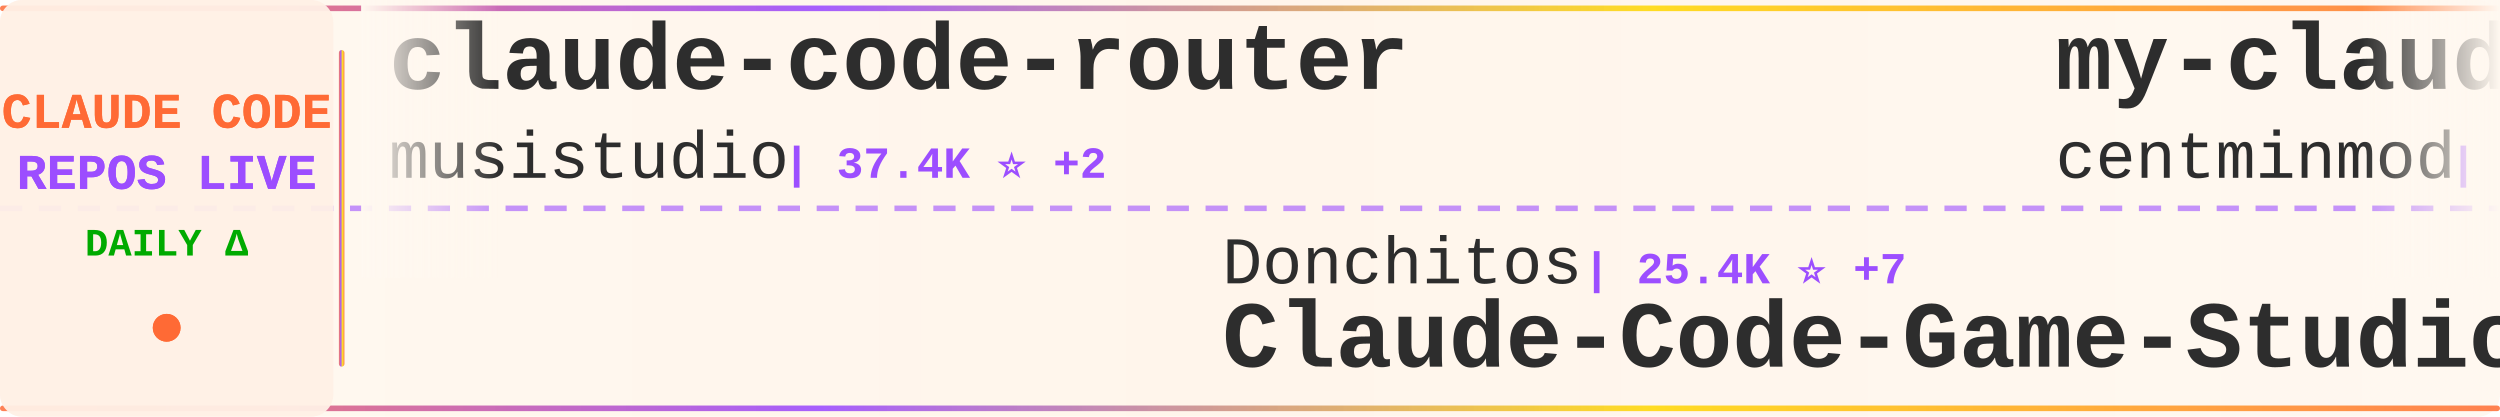
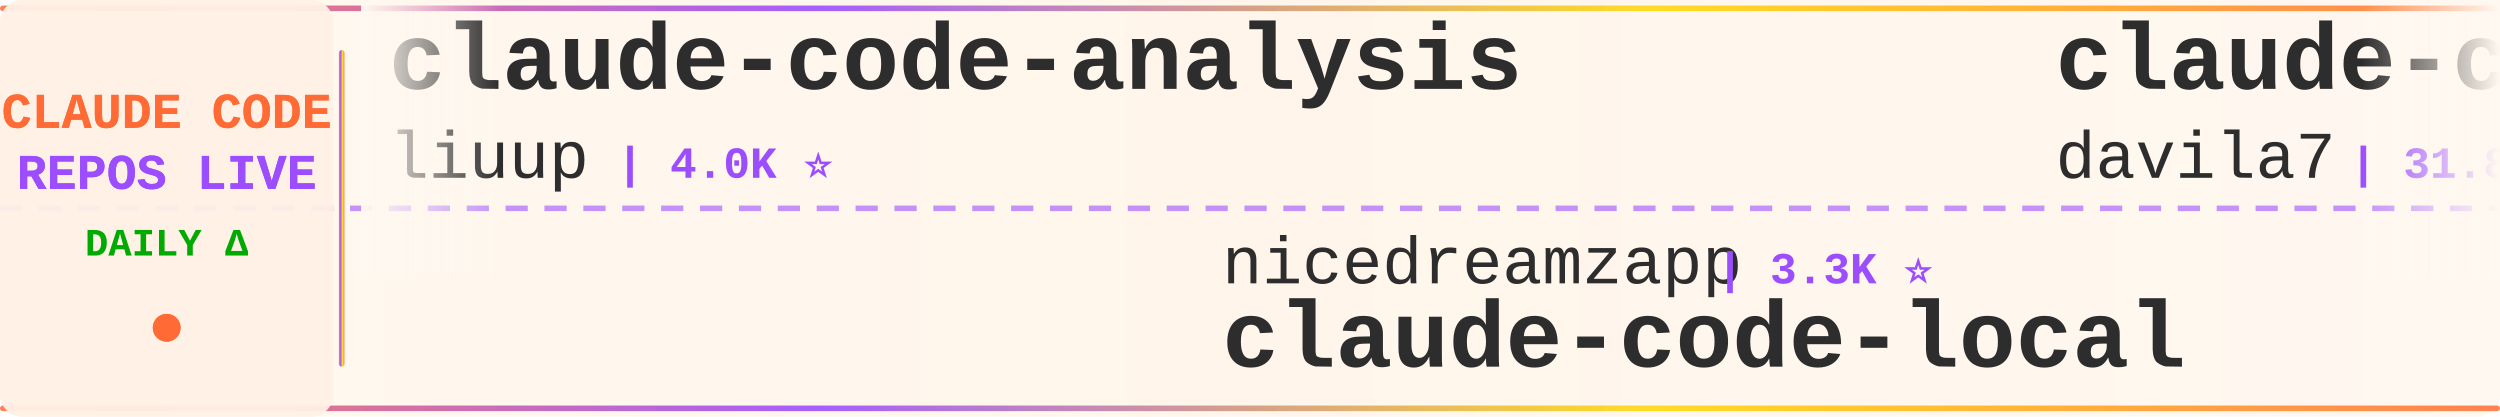
<svg xmlns="http://www.w3.org/2000/svg" width="900" height="150">
  <defs>
    <linearGradient id="tickerBg" x1="0%" y1="0%" x2="100%" y2="0%">
      <stop offset="0%" style="stop-color:#fff8f0;stop-opacity:0.98" />
      <stop offset="50%" style="stop-color:#fff5eb;stop-opacity:1" />
      <stop offset="100%" style="stop-color:#fff8f0;stop-opacity:0.98" />
    </linearGradient>
    <linearGradient id="borderGrad" x1="0%" y1="0%" x2="100%" y2="0%">
      <stop offset="0%" style="stop-color:#FF6B35;stop-opacity:0.85">
        <animate attributeName="stop-opacity" values="0.85;1;0.85" dur="2s" repeatCount="indefinite" />
      </stop>
      <stop offset="33%" style="stop-color:#9C4EFF;stop-opacity:0.9">
        <animate attributeName="stop-opacity" values="0.9;1;0.9" dur="2.2s" repeatCount="indefinite" />
      </stop>
      <stop offset="66%" style="stop-color:#FFD700;stop-opacity:0.85">
        <animate attributeName="stop-opacity" values="0.85;1;0.85" dur="1.8s" repeatCount="indefinite" />
      </stop>
      <stop offset="100%" style="stop-color:#FF6B35;stop-opacity:0.85">
        <animate attributeName="stop-opacity" values="0.85;1;0.85" dur="2s" repeatCount="indefinite" />
      </stop>
    </linearGradient>
    <filter id="textGlow">
      <feGaussianBlur stdDeviation="0.15" result="coloredBlur" />
      <feMerge>
        <feMergeNode in="coloredBlur" />
        <feMergeNode in="SourceGraphic" />
      </feMerge>
    </filter>
    <filter id="metricGlow">
      <feGaussianBlur stdDeviation="0.2" result="coloredBlur" />
      <feMerge>
        <feMergeNode in="coloredBlur" />
        <feMergeNode in="SourceGraphic" />
      </feMerge>
    </filter>
    <linearGradient id="leftFade" x1="0%" y1="0%" x2="100%" y2="0%">
      <stop offset="0%" style="stop-color:#fff8f0;stop-opacity:1" />
      <stop offset="100%" style="stop-color:#fff8f0;stop-opacity:0" />
    </linearGradient>
    <linearGradient id="rightFade" x1="0%" y1="0%" x2="100%" y2="0%">
      <stop offset="0%" style="stop-color:#fff8f0;stop-opacity:0" />
      <stop offset="100%" style="stop-color:#fff8f0;stop-opacity:1" />
    </linearGradient>
  </defs>
  <rect width="900" height="150" fill="url(#tickerBg)" rx="8" />
  <rect x="0" y="2" width="900" height="2" fill="url(#borderGrad)" rx="1" />
  <rect x="0" y="146" width="900" height="2" fill="url(#borderGrad)" rx="1" />
  <line x1="0" y1="75" x2="900" y2="75" stroke="#9C4EFF" stroke-width="2" stroke-dasharray="8 6" opacity="0.6" />
  <rect x="0" y="0" width="120" height="150" fill="#fff0e6" opacity="0.95" rx="8" />
  <text x="60" y="46" font-family="'Courier New', monospace" font-size="18" font-weight="bold" fill="#FF6B35" text-anchor="middle" filter="url(#textGlow)">
    CLAUDE CODE
  </text>
  <text x="60" y="68" font-family="'Courier New', monospace" font-size="18" font-weight="bold" fill="#9C4EFF" text-anchor="middle" filter="url(#textGlow)">
    REPOS LIVE
  </text>
  <text x="60" y="92" font-family="'Courier New', monospace" font-size="14" font-weight="bold" fill="#00aa00" text-anchor="middle">
    DAILY Δ
  </text>
  <circle cx="60" cy="118" r="5" fill="#FF6B35" filter="url(#metricGlow)">
    <animate attributeName="r" values="4;6;4" dur="1.5s" repeatCount="indefinite" />
    <animate attributeName="opacity" values="0.6;1;0.6" dur="1.5s" repeatCount="indefinite" />
  </circle>
  <rect x="122" y="18" width="2" height="114" fill="url(#borderGrad)" rx="1" />
  <clipPath id="tickerClip">
    <rect x="130" y="0" width="770" height="150" />
  </clipPath>
  <g clip-path="url(#tickerClip)">
    <g id="tickerItems">
      <animateTransform attributeName="transform" attributeType="XML" type="translate" from="0 0" to="-3000 0" dur="54s" repeatCount="indefinite" />
      <g transform="translate(0, 0)">
-         <text x="140" y="32" font-family="'Courier New', monospace" font-size="34" font-weight="bold" fill="#2d2d2d">claude-code-router</text>
-         <text x="140" y="64" font-family="'Courier New', monospace" font-size="24" font-weight="normal" fill="#2d2d2d" opacity="1.0">musistudio</text>
-         <text x="282" y="64" font-family="'Courier New', monospace" font-size="16" font-weight="bold" fill="#9C4EFF"> | 37.4K ⭐ +2</text>
+         <text x="140" y="32" font-family="'Courier New', monospace" font-size="34" font-weight="bold" fill="#2d2d2d">claude-code-analysis</text>
+         <text x="140" y="64" font-family="'Courier New', monospace" font-size="24" font-weight="normal" fill="#2d2d2d" opacity="1.0">liuup</text>
+         <text x="222" y="64" font-family="'Courier New', monospace" font-size="16" font-weight="bold" fill="#9C4EFF"> | 4.0K ⭐</text>
      </g>
      <g transform="translate(300, 0)">
-         <text x="140" y="102" font-family="'Courier New', monospace" font-size="24" font-weight="normal" fill="#2d2d2d" opacity="1.0">Donchitos</text>
-         <text x="270" y="102" font-family="'Courier New', monospace" font-size="16" font-weight="bold" fill="#9C4EFF"> | 25.4K ⭐ +7</text>
-         <text x="140" y="132" font-family="'Courier New', monospace" font-size="34" font-weight="bold" fill="#2d2d2d">Claude-Code-Game-Studios</text>
+         <text x="140" y="102" font-family="'Courier New', monospace" font-size="24" font-weight="normal" fill="#2d2d2d" opacity="1.0">nicedreamzapp</text>
+         <text x="318" y="102" font-family="'Courier New', monospace" font-size="16" font-weight="bold" fill="#9C4EFF"> | 3.3K ⭐</text>
+         <text x="140" y="132" font-family="'Courier New', monospace" font-size="34" font-weight="bold" fill="#2d2d2d">claude-code-local</text>
      </g>
      <g transform="translate(600, 0)">
-         <text x="140" y="32" font-family="'Courier New', monospace" font-size="34" font-weight="bold" fill="#2d2d2d">my-claude-code-setup</text>
-         <text x="140" y="64" font-family="'Courier New', monospace" font-size="24" font-weight="normal" fill="#2d2d2d" opacity="1.0">centminmod</text>
-         <text x="282" y="64" font-family="'Courier New', monospace" font-size="16" font-weight="bold" fill="#9C4EFF"> | 2.6K ⭐</text>
+         <text x="140" y="32" font-family="'Courier New', monospace" font-size="34" font-weight="bold" fill="#2d2d2d">claude-code-templates</text>
+         <text x="140" y="64" font-family="'Courier New', monospace" font-size="24" font-weight="normal" fill="#2d2d2d" opacity="1.0">davila7</text>
+         <text x="246" y="64" font-family="'Courier New', monospace" font-size="16" font-weight="bold" fill="#9C4EFF"> | 31.8K ⭐ +28</text>
      </g>
      <g transform="translate(900, 0)">
-         <text x="140" y="102" font-family="'Courier New', monospace" font-size="24" font-weight="normal" fill="#2d2d2d" opacity="1.0">Cranot</text>
-         <text x="234" y="102" font-family="'Courier New', monospace" font-size="16" font-weight="bold" fill="#9C4EFF"> | 2.9K ⭐</text>
-         <text x="140" y="132" font-family="'Courier New', monospace" font-size="34" font-weight="bold" fill="#2d2d2d">claude-code-guide</text>
+         <text x="140" y="102" font-family="'Courier New', monospace" font-size="24" font-weight="normal" fill="#2d2d2d" opacity="1.0">disler</text>
+         <text x="234" y="102" font-family="'Courier New', monospace" font-size="16" font-weight="bold" fill="#9C4EFF"> | 3.9K ⭐</text>
+         <text x="140" y="132" font-family="'Courier New', monospace" font-size="34" font-weight="bold" fill="#2d2d2d">claude-code-hooks-master...</text>
      </g>
      <g transform="translate(1200, 0)">
-         <text x="140" y="32" font-family="'Courier New', monospace" font-size="34" font-weight="bold" fill="#2d2d2d">claude-code-settings</text>
-         <text x="140" y="64" font-family="'Courier New', monospace" font-size="24" font-weight="normal" fill="#2d2d2d" opacity="1.0">feiskyer</text>
-         <text x="258" y="64" font-family="'Courier New', monospace" font-size="16" font-weight="bold" fill="#9C4EFF"> | 1.7K ⭐</text>
+         <text x="140" y="32" font-family="'Courier New', monospace" font-size="34" font-weight="bold" fill="#2d2d2d">claude-code-spec-workflo...</text>
+         <text x="140" y="64" font-family="'Courier New', monospace" font-size="24" font-weight="normal" fill="#2d2d2d" opacity="1.0">Pimzino</text>
+         <text x="246" y="64" font-family="'Courier New', monospace" font-size="16" font-weight="bold" fill="#9C4EFF"> | 3.9K ⭐</text>
      </g>
      <g transform="translate(1500, 0)">
-         <text x="140" y="102" font-family="'Courier New', monospace" font-size="24" font-weight="normal" fill="#2d2d2d" opacity="1.0">oboard</text>
-         <text x="234" y="102" font-family="'Courier New', monospace" font-size="16" font-weight="bold" fill="#9C4EFF"> | 3.3K ⭐</text>
-         <text x="140" y="132" font-family="'Courier New', monospace" font-size="34" font-weight="bold" fill="#2d2d2d">claude-code-rev</text>
+         <text x="140" y="102" font-family="'Courier New', monospace" font-size="24" font-weight="normal" fill="#2d2d2d" opacity="1.0">kodu-ai</text>
+         <text x="246" y="102" font-family="'Courier New', monospace" font-size="16" font-weight="bold" fill="#9C4EFF"> | 5.2K ⭐</text>
+         <text x="140" y="132" font-family="'Courier New', monospace" font-size="34" font-weight="bold" fill="#2d2d2d">claude-coder</text>
      </g>
      <g transform="translate(1800, 0)">
-         <text x="140" y="32" font-family="'Courier New', monospace" font-size="34" font-weight="bold" fill="#2d2d2d">Dive-into-Claude-Code</text>
-         <text x="140" y="64" font-family="'Courier New', monospace" font-size="24" font-weight="normal" fill="#2d2d2d" opacity="1.0">VILA-Lab</text>
-         <text x="258" y="64" font-family="'Courier New', monospace" font-size="16" font-weight="bold" fill="#9C4EFF"> | 2.1K ⭐</text>
+         <text x="140" y="32" font-family="'Courier New', monospace" font-size="34" font-weight="bold" fill="#2d2d2d">claude-code-system-promp...</text>
+         <text x="140" y="64" font-family="'Courier New', monospace" font-size="24" font-weight="normal" fill="#2d2d2d" opacity="1.0">Piebald-AI</text>
+         <text x="282" y="64" font-family="'Courier New', monospace" font-size="16" font-weight="bold" fill="#9C4EFF"> | 12.8K ⭐ +1</text>
      </g>
      <g transform="translate(2100, 0)">
-         <text x="140" y="102" font-family="'Courier New', monospace" font-size="24" font-weight="normal" fill="#2d2d2d" opacity="1.0">fazxes</text>
-         <text x="234" y="102" font-family="'Courier New', monospace" font-size="16" font-weight="bold" fill="#9C4EFF"> | 242 ⭐</text>
-         <text x="140" y="132" font-family="'Courier New', monospace" font-size="34" font-weight="bold" fill="#2d2d2d">Claude-code</text>
+         <text x="140" y="102" font-family="'Courier New', monospace" font-size="24" font-weight="normal" fill="#2d2d2d" opacity="1.0">darcyegb</text>
+         <text x="258" y="102" font-family="'Courier New', monospace" font-size="16" font-weight="bold" fill="#9C4EFF"> | 768 ⭐</text>
+         <text x="140" y="132" font-family="'Courier New', monospace" font-size="34" font-weight="bold" fill="#2d2d2d">ClaudeCodeAgents</text>
      </g>
      <g transform="translate(2400, 0)">
-         <text x="140" y="32" font-family="'Courier New', monospace" font-size="34" font-weight="bold" fill="#2d2d2d">claude-code-sourcemap</text>
-         <text x="140" y="64" font-family="'Courier New', monospace" font-size="24" font-weight="normal" fill="#2d2d2d" opacity="1.0">ChinaSiro</text>
-         <text x="270" y="64" font-family="'Courier New', monospace" font-size="16" font-weight="bold" fill="#9C4EFF"> | 9.7K ⭐ +1</text>
+         <text x="140" y="32" font-family="'Courier New', monospace" font-size="34" font-weight="bold" fill="#2d2d2d">claude-code-video-toolki...</text>
+         <text x="140" y="64" font-family="'Courier New', monospace" font-size="24" font-weight="normal" fill="#2d2d2d" opacity="1.0">digitalsamba</text>
+         <text x="306" y="64" font-family="'Courier New', monospace" font-size="16" font-weight="bold" fill="#9C4EFF"> | 2.1K ⭐ +1</text>
      </g>
      <g transform="translate(2700, 0)">
-         <text x="140" y="102" font-family="'Courier New', monospace" font-size="24" font-weight="normal" fill="#2d2d2d" opacity="1.0">anthropics</text>
-         <text x="282" y="102" font-family="'Courier New', monospace" font-size="16" font-weight="bold" fill="#9C4EFF"> | 990 ⭐ -1</text>
-         <text x="140" y="132" font-family="'Courier New', monospace" font-size="34" font-weight="bold" fill="#2d2d2d">claude-code-base-action</text>
+         <text x="140" y="102" font-family="'Courier New', monospace" font-size="24" font-weight="normal" fill="#2d2d2d" opacity="1.0">overwirehq</text>
+         <text x="282" y="102" font-family="'Courier New', monospace" font-size="16" font-weight="bold" fill="#9C4EFF"> | 2.8K ⭐</text>
+         <text x="140" y="132" font-family="'Courier New', monospace" font-size="34" font-weight="bold" fill="#2d2d2d">claude-code-telegram</text>
      </g>
      <g transform="translate(3000, 0)">
-         <text x="140" y="32" font-family="'Courier New', monospace" font-size="34" font-weight="bold" fill="#2d2d2d">claude-code-router</text>
-         <text x="140" y="64" font-family="'Courier New', monospace" font-size="24" font-weight="normal" fill="#2d2d2d" opacity="1.0">musistudio</text>
-         <text x="282" y="64" font-family="'Courier New', monospace" font-size="16" font-weight="bold" fill="#9C4EFF"> | 37.4K ⭐ +2</text>
+         <text x="140" y="32" font-family="'Courier New', monospace" font-size="34" font-weight="bold" fill="#2d2d2d">claude-code-analysis</text>
+         <text x="140" y="64" font-family="'Courier New', monospace" font-size="24" font-weight="normal" fill="#2d2d2d" opacity="1.0">liuup</text>
+         <text x="222" y="64" font-family="'Courier New', monospace" font-size="16" font-weight="bold" fill="#9C4EFF"> | 4.0K ⭐</text>
      </g>
      <g transform="translate(3300, 0)">
-         <text x="140" y="102" font-family="'Courier New', monospace" font-size="24" font-weight="normal" fill="#2d2d2d" opacity="1.0">Donchitos</text>
-         <text x="270" y="102" font-family="'Courier New', monospace" font-size="16" font-weight="bold" fill="#9C4EFF"> | 25.4K ⭐ +7</text>
-         <text x="140" y="132" font-family="'Courier New', monospace" font-size="34" font-weight="bold" fill="#2d2d2d">Claude-Code-Game-Studios</text>
+         <text x="140" y="102" font-family="'Courier New', monospace" font-size="24" font-weight="normal" fill="#2d2d2d" opacity="1.0">nicedreamzapp</text>
+         <text x="318" y="102" font-family="'Courier New', monospace" font-size="16" font-weight="bold" fill="#9C4EFF"> | 3.3K ⭐</text>
+         <text x="140" y="132" font-family="'Courier New', monospace" font-size="34" font-weight="bold" fill="#2d2d2d">claude-code-local</text>
      </g>
      <g transform="translate(3600, 0)">
-         <text x="140" y="32" font-family="'Courier New', monospace" font-size="34" font-weight="bold" fill="#2d2d2d">my-claude-code-setup</text>
-         <text x="140" y="64" font-family="'Courier New', monospace" font-size="24" font-weight="normal" fill="#2d2d2d" opacity="1.0">centminmod</text>
-         <text x="282" y="64" font-family="'Courier New', monospace" font-size="16" font-weight="bold" fill="#9C4EFF"> | 2.6K ⭐</text>
+         <text x="140" y="32" font-family="'Courier New', monospace" font-size="34" font-weight="bold" fill="#2d2d2d">claude-code-templates</text>
+         <text x="140" y="64" font-family="'Courier New', monospace" font-size="24" font-weight="normal" fill="#2d2d2d" opacity="1.0">davila7</text>
+         <text x="246" y="64" font-family="'Courier New', monospace" font-size="16" font-weight="bold" fill="#9C4EFF"> | 31.8K ⭐ +28</text>
      </g>
      <g transform="translate(3900, 0)">
-         <text x="140" y="102" font-family="'Courier New', monospace" font-size="24" font-weight="normal" fill="#2d2d2d" opacity="1.0">Cranot</text>
-         <text x="234" y="102" font-family="'Courier New', monospace" font-size="16" font-weight="bold" fill="#9C4EFF"> | 2.9K ⭐</text>
-         <text x="140" y="132" font-family="'Courier New', monospace" font-size="34" font-weight="bold" fill="#2d2d2d">claude-code-guide</text>
+         <text x="140" y="102" font-family="'Courier New', monospace" font-size="24" font-weight="normal" fill="#2d2d2d" opacity="1.0">disler</text>
+         <text x="234" y="102" font-family="'Courier New', monospace" font-size="16" font-weight="bold" fill="#9C4EFF"> | 3.9K ⭐</text>
+         <text x="140" y="132" font-family="'Courier New', monospace" font-size="34" font-weight="bold" fill="#2d2d2d">claude-code-hooks-master...</text>
      </g>
    </g>
  </g>
  <rect x="130" y="0" width="50" height="100" fill="url(#leftFade)" />
  <rect x="850" y="0" width="50" height="100" fill="url(#rightFade)" />
</svg>
